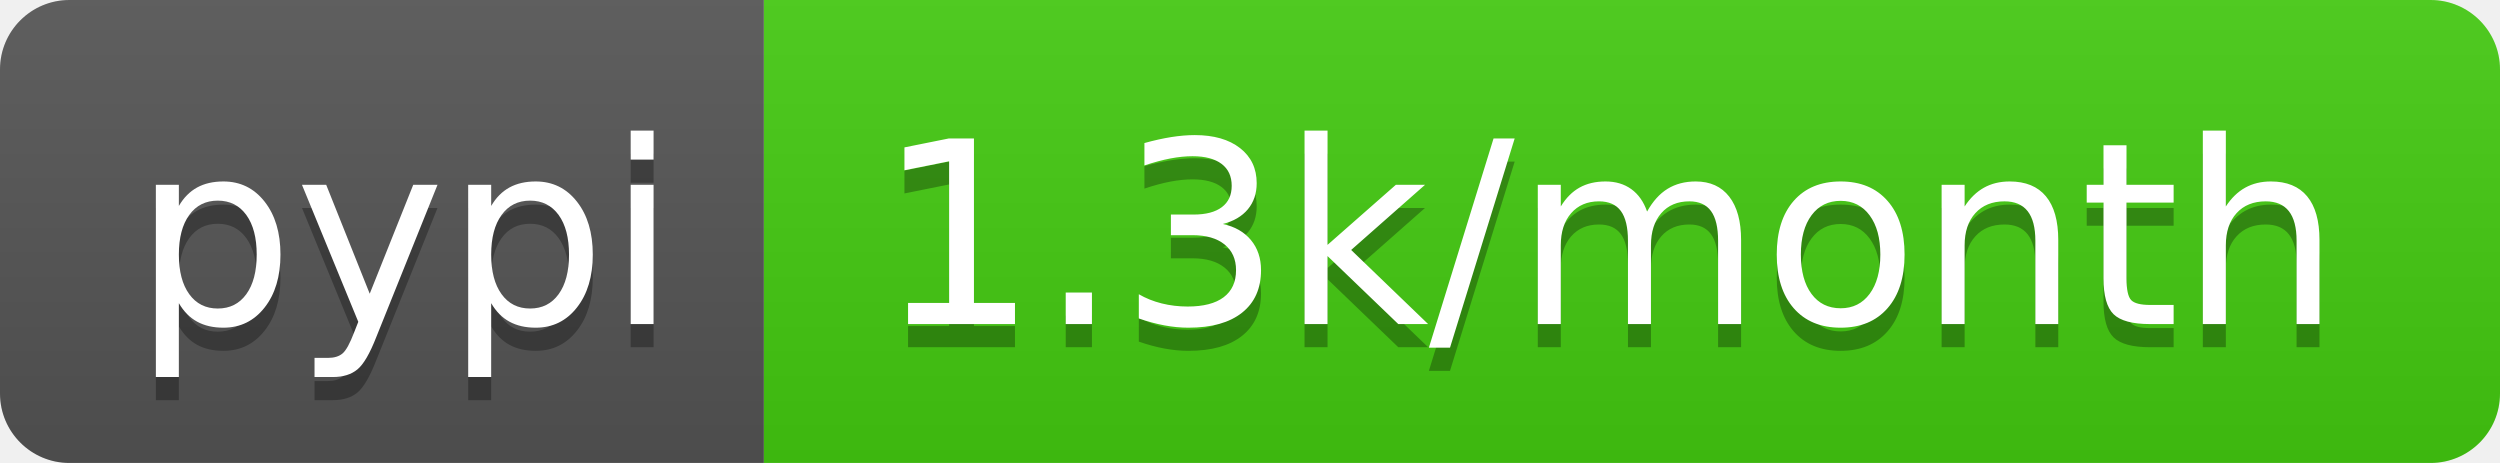
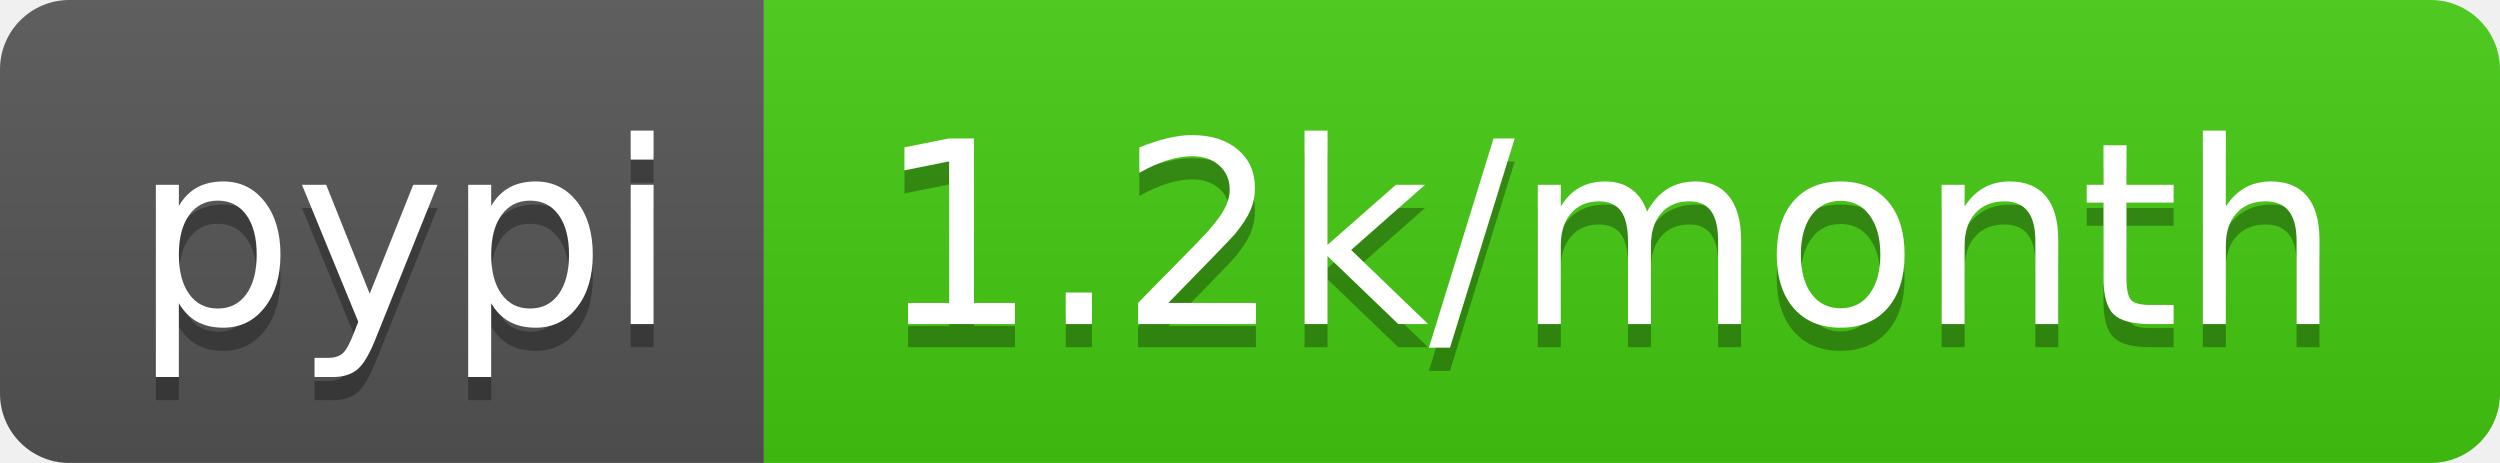
<svg xmlns="http://www.w3.org/2000/svg" width="108" height="20">
  <linearGradient id="b" x2="0" y2="100%">
    <stop offset="0" stop-color="#bbb" stop-opacity=".1" />
    <stop offset="1" stop-opacity=".1" />
  </linearGradient>
  <clipPath id="a">
    <rect width="108" height="20" rx="3" fill="#fff" />
  </clipPath>
  <g clip-path="url(#a)">
    <path fill="#555" d="M0 0h33v20H0z" />
    <path fill="#4c1" d="M33 0h75v20H33z" />
    <path fill="url(#b)" d="M0 0h108v20H0z" />
  </g>
  <g fill="#fff" text-anchor="middle" font-family="DejaVu Sans,Verdana,Geneva,sans-serif" font-size="110">
    <text x="175" y="150" fill="#010101" fill-opacity=".3" transform="scale(.1)" textLength="230">pypi</text>
    <text x="175" y="140" transform="scale(.1)" textLength="230">pypi</text>
-     <text x="695" y="150" fill="#010101" fill-opacity=".3" transform="scale(.1)" textLength="650">1.3k/month</text>
-     <text x="695" y="140" transform="scale(.1)" textLength="650">1.3k/month</text>
+     <text x="695" y="150" fill="#010101" fill-opacity=".3" transform="scale(.1)" textLength="650">1.2k/month</text>
+     <text x="695" y="140" transform="scale(.1)" textLength="650">1.2k/month</text>
  </g>
</svg>
